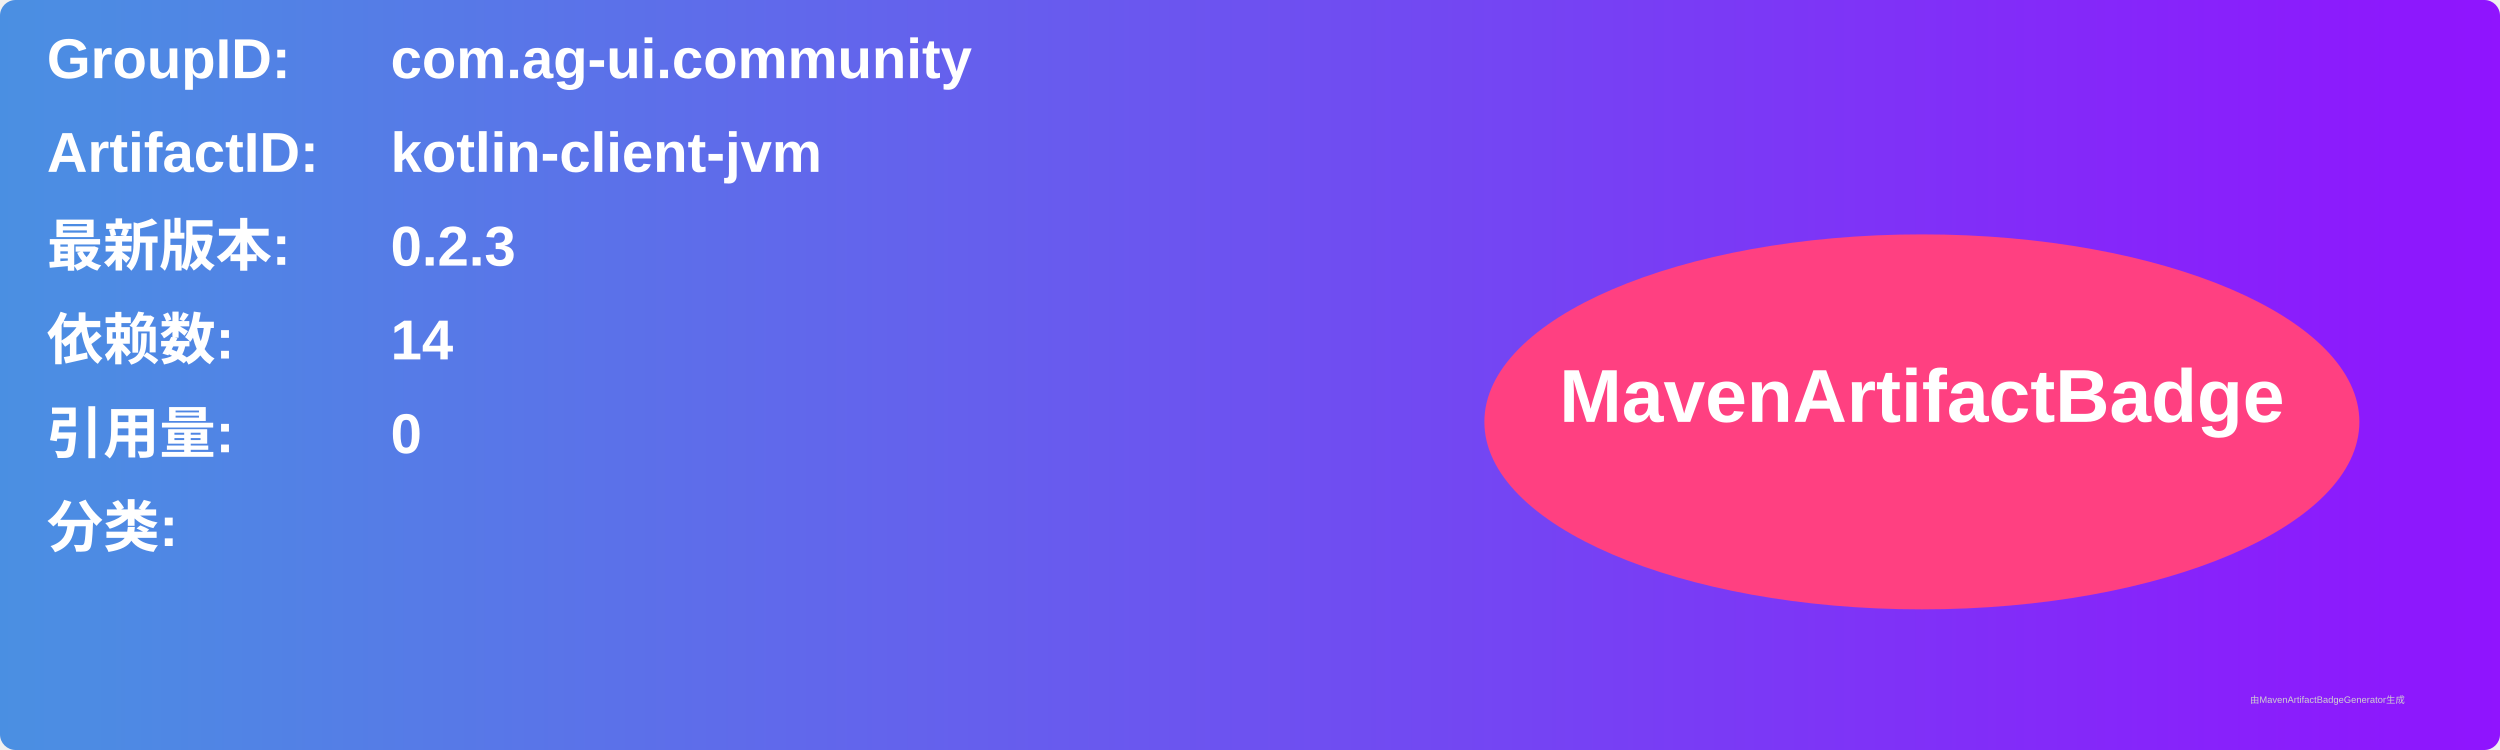
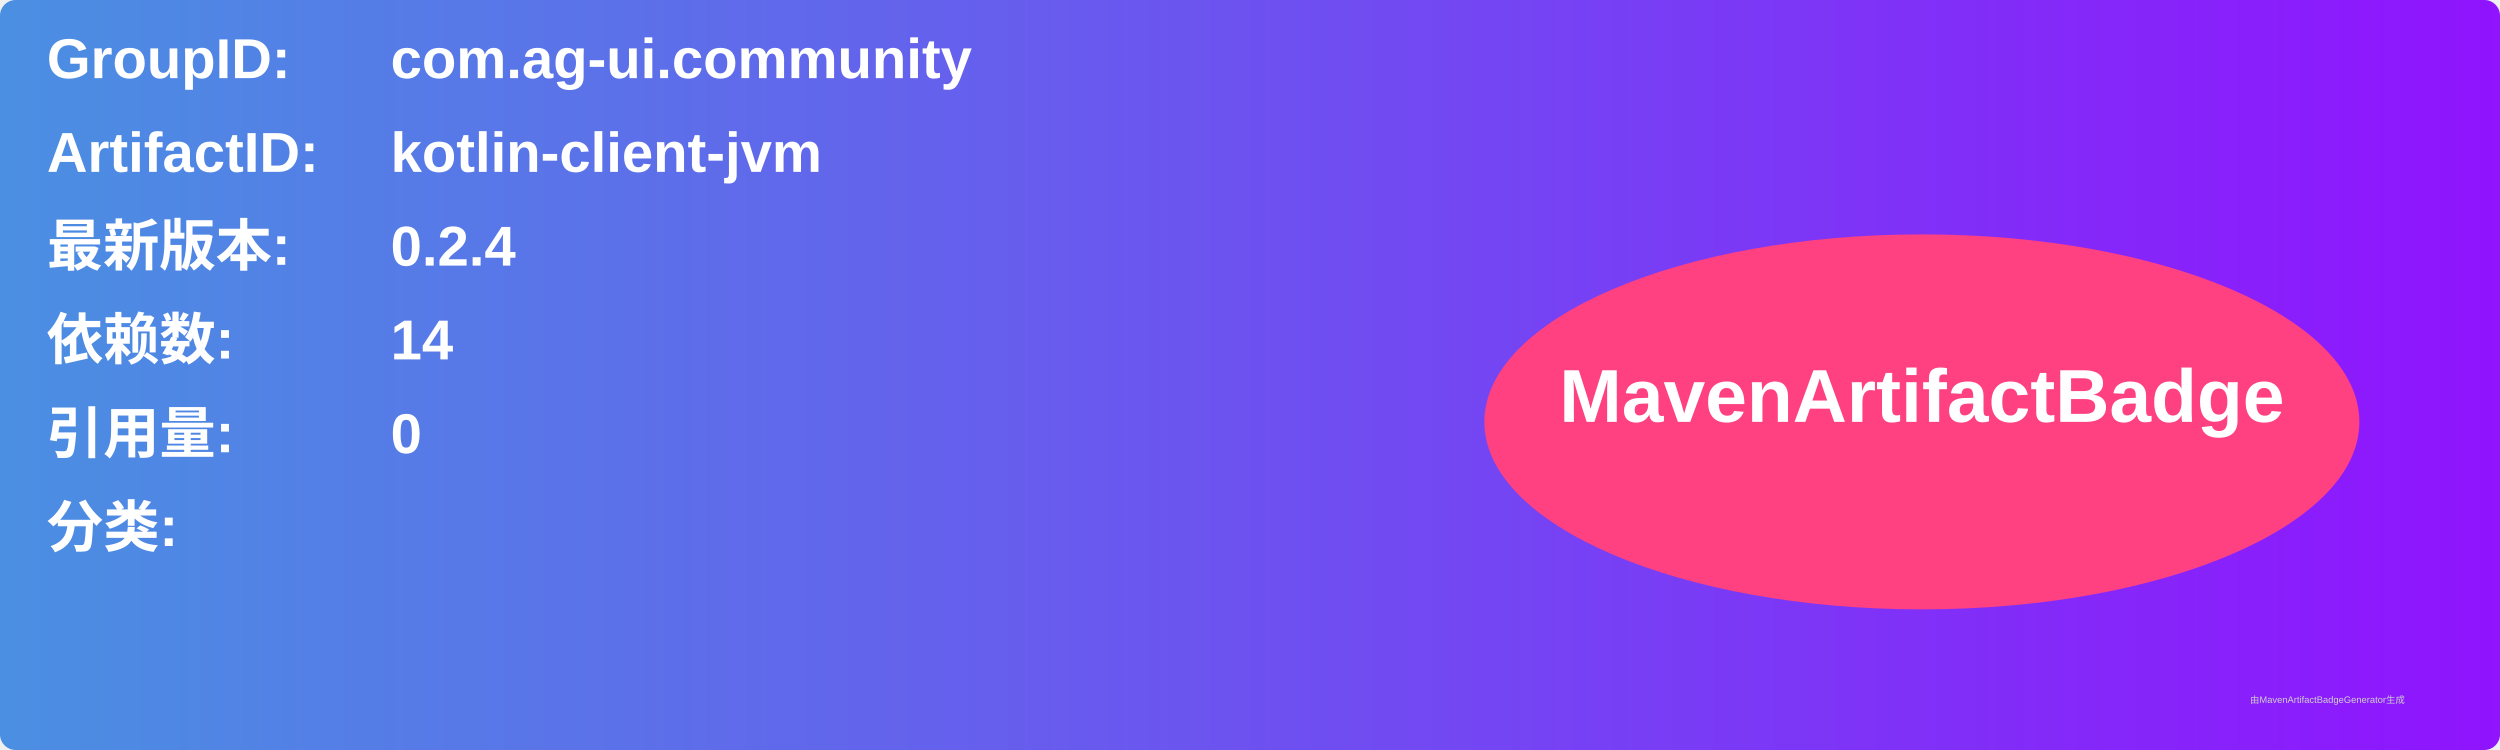
<svg xmlns="http://www.w3.org/2000/svg" width="800" height="240" viewBox="0 0 800 240">
  <linearGradient id="grad" x1="0%" y1="0%" x2="100%" y2="0%">
    <stop offset="0%" stop-color="#4a90e2" />
    <stop offset="100%" stop-color="#9013fe" />
  </linearGradient>
  <rect width="100%" height="100%" rx="5" ry="5" fill="url(#grad)" />
  <g transform="translate(15, 15)">
    <text x="0" y="10" font-family="Arial" font-size="18" fill="white" font-weight="bold" width="260">GroupID:</text>
    <text x="110" y="10" font-family="Arial" font-size="18" fill="white" font-weight="bold" width="460">com.ag-ui.community</text>
    <text x="0" y="40" font-family="Arial" font-size="18" fill="white" font-weight="bold" width="260">ArtifactID:</text>
    <text x="110" y="40" font-family="Arial" font-size="18" fill="white" font-weight="bold" width="460">kotlin-client-jvm</text>
    <text x="0" y="70" font-family="Arial" font-size="18" fill="white" font-weight="bold">最新版本:</text>
    <text x="110" y="70" font-family="Arial" font-size="18" fill="white" font-weight="bold">
-       <tspan font-weight="bold">0.2.3</tspan>
+       <tspan font-weight="bold">0.2.4</tspan>
    </text>
    <text x="0" y="100" font-family="Arial" font-size="18" fill="white" font-weight="bold">依赖数: </text>
    <text x="110" y="100" font-family="Arial" font-size="18" fill="white">
      <tspan font-weight="bold">14</tspan>
    </text>
    <text x="0" y="130" font-family="Arial" font-size="18" fill="white" font-weight="bold">引用量: </text>
    <text x="110" y="130" font-family="Arial" font-size="18" fill="white">
      <tspan font-weight="bold">0</tspan>
    </text>
    <text x="0" y="160" font-family="Arial" font-size="18" fill="white" font-weight="bold">分类:</text>
    <text x="10" y="190" font-family="Arial" font-size="10" fill="white">
      <tspan font-weight="bold" />
    </text>
    <ellipse cx="600" cy="120" rx="140" ry="60" fill="#ff4081" />
    <text x="600" y="120" text-anchor="middle" font-family="Arial" font-size="24" fill="white" font-weight="bold">MavenArtifactBadge</text>
  </g>
  <text x="720" y="225" font-family="Arial" font-size="3" fill="#d0d0d0">由MavenArtifactBadgeGenerator生成</text>
</svg>
